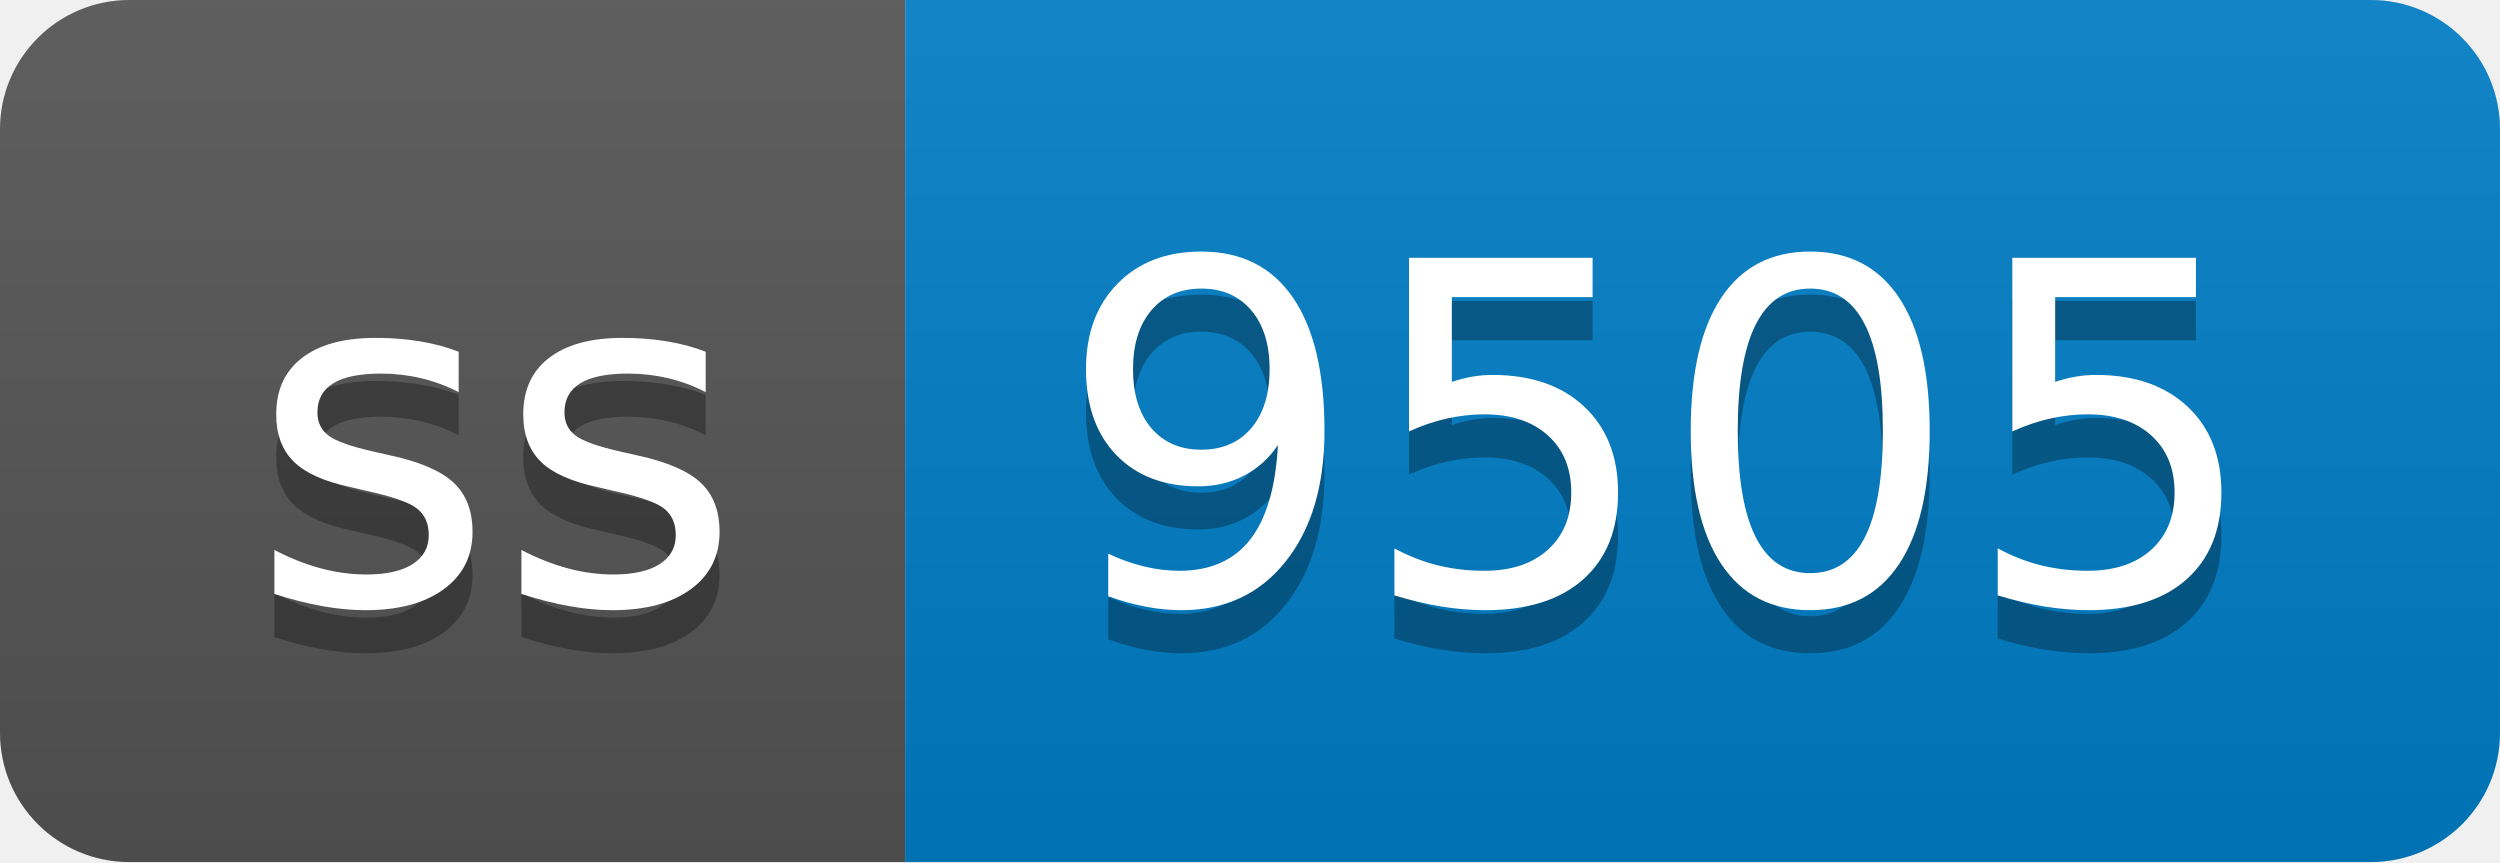
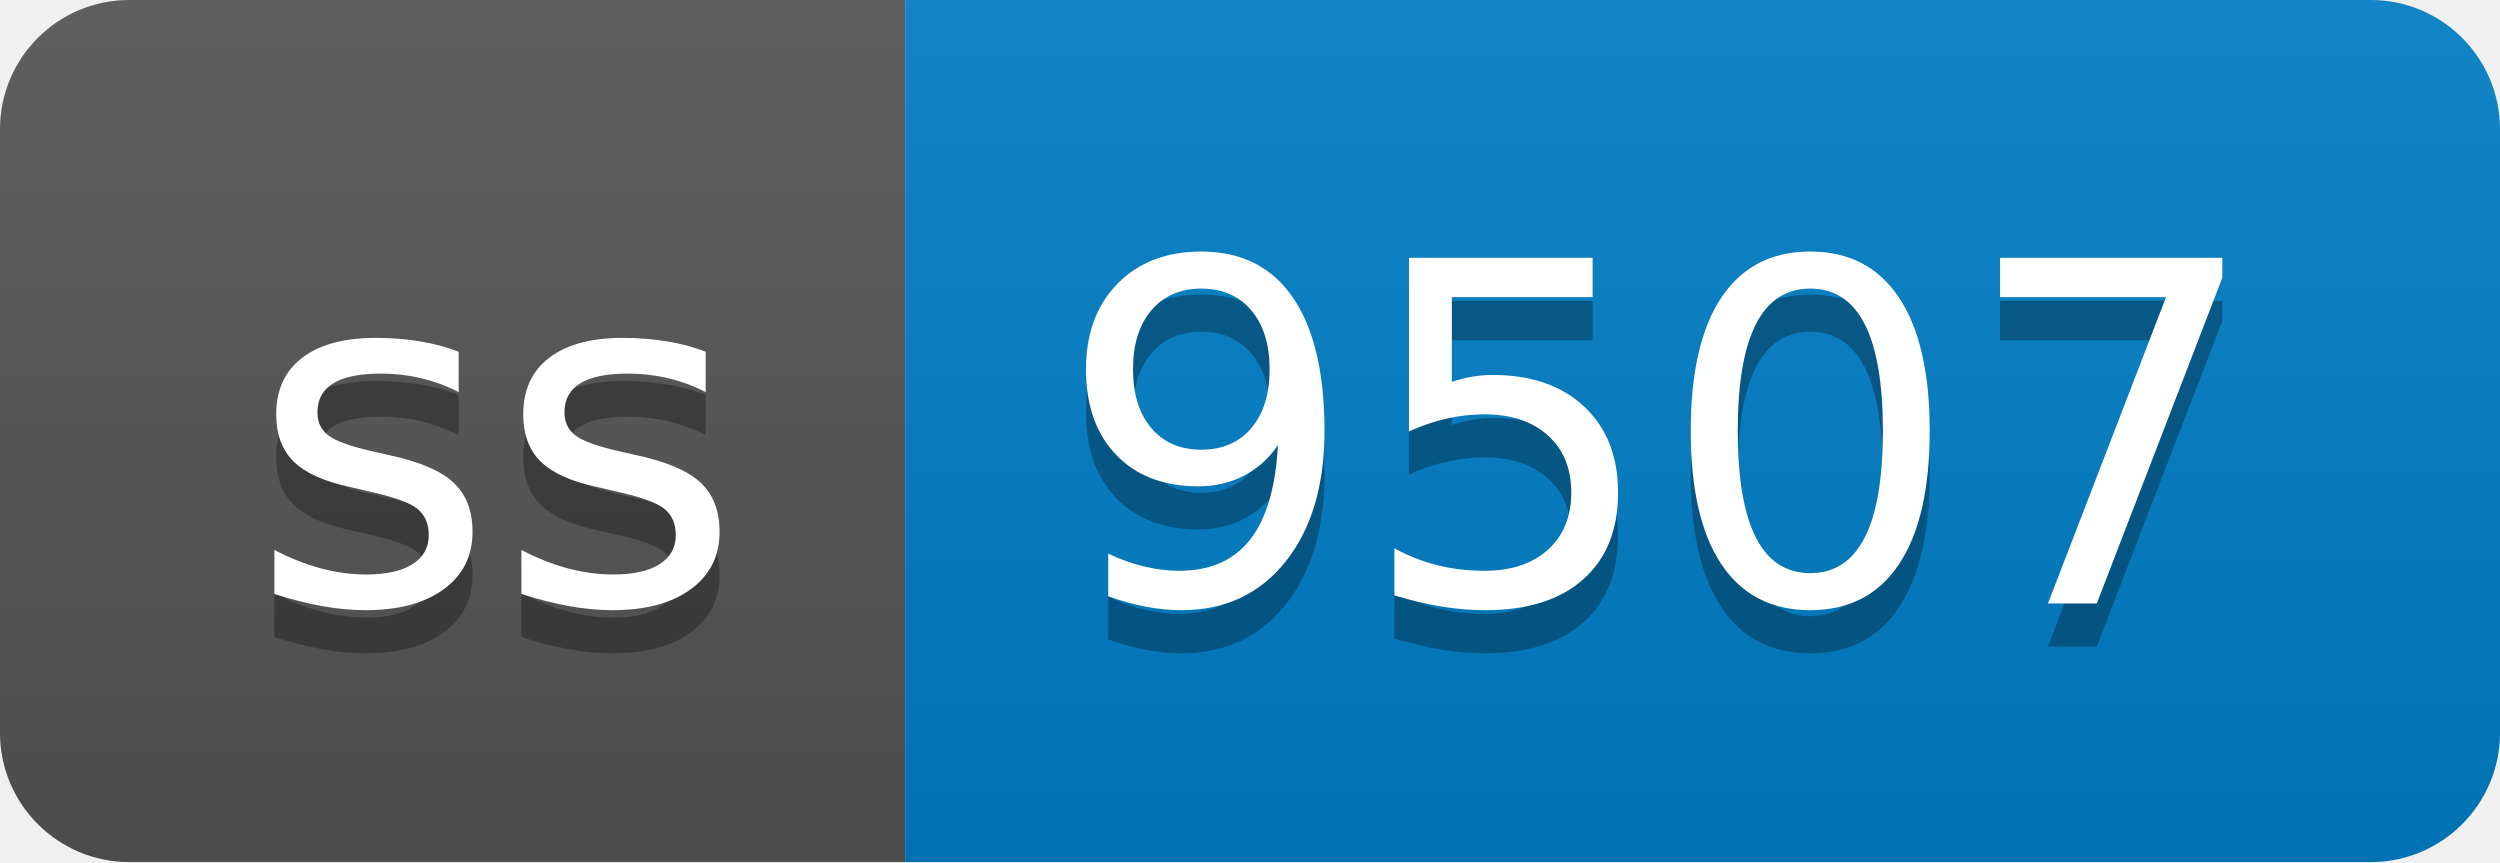
- <svg xmlns="http://www.w3.org/2000/svg" width="58" height="20" role="img" aria-label="ss: 9505">
+ <svg xmlns="http://www.w3.org/2000/svg" width="58" height="20" role="img" aria-label="ss: 9507">
  <linearGradient id="s" x2="0" y2="100%">
    <stop offset="0" stop-color="#bbb" stop-opacity=".1" />
    <stop offset="1" stop-opacity=".1" />
  </linearGradient>
  <clipPath id="r">
    <rect width="58" height="20" rx="3" fill="#fff" />
  </clipPath>
  <g clip-path="url(#r)">
    <rect width="21" height="20" fill="#555" />
    <rect x="21" width="37" height="20" fill="#007ec6" />
    <rect width="58" height="20" fill="url(#s)" />
  </g>
  <g fill="#fff" text-anchor="middle" font-family="Verdana,Geneva,DejaVu Sans,sans-serif" text-rendering="geometricPrecision" font-size="110">
    <text aria-hidden="true" x="115" y="150" fill="#010101" fill-opacity=".3" transform="scale(.1)" textLength="110">ss</text>
    <text x="115" y="140" transform="scale(.1)" fill="#fff" textLength="110">ss</text>
-     <text aria-hidden="true" x="385" y="150" fill="#010101" fill-opacity=".3" transform="scale(.1)" textLength="270">9505</text>
-     <text x="385" y="140" transform="scale(.1)" fill="#fff" textLength="270">9505</text>
+     <text aria-hidden="true" x="385" y="150" fill="#010101" fill-opacity=".3" transform="scale(.1)" textLength="270">9507</text>
+     <text x="385" y="140" transform="scale(.1)" fill="#fff" textLength="270">9507</text>
  </g>
</svg>
